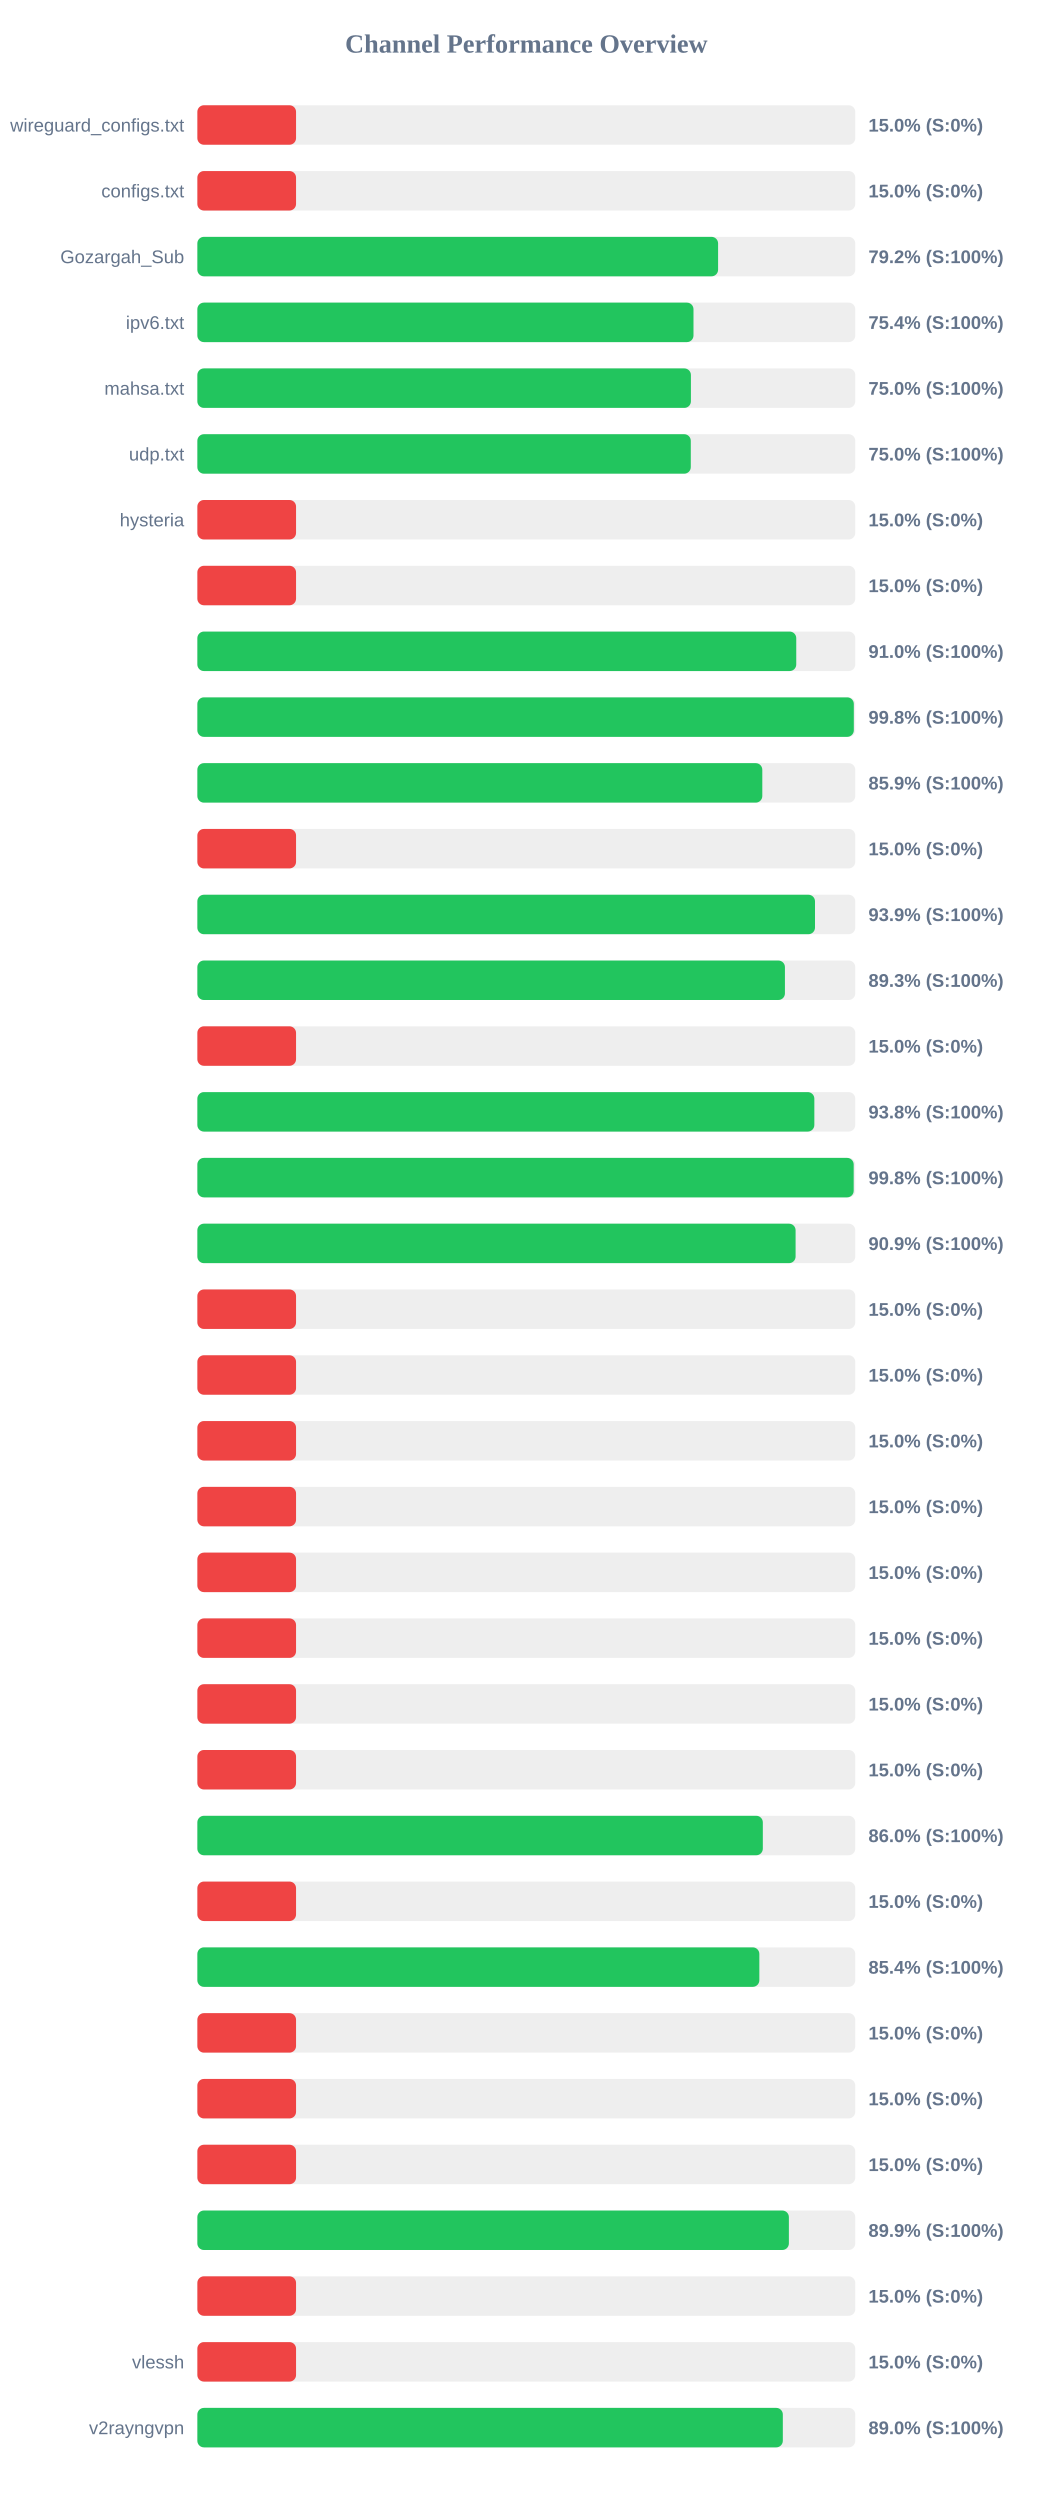
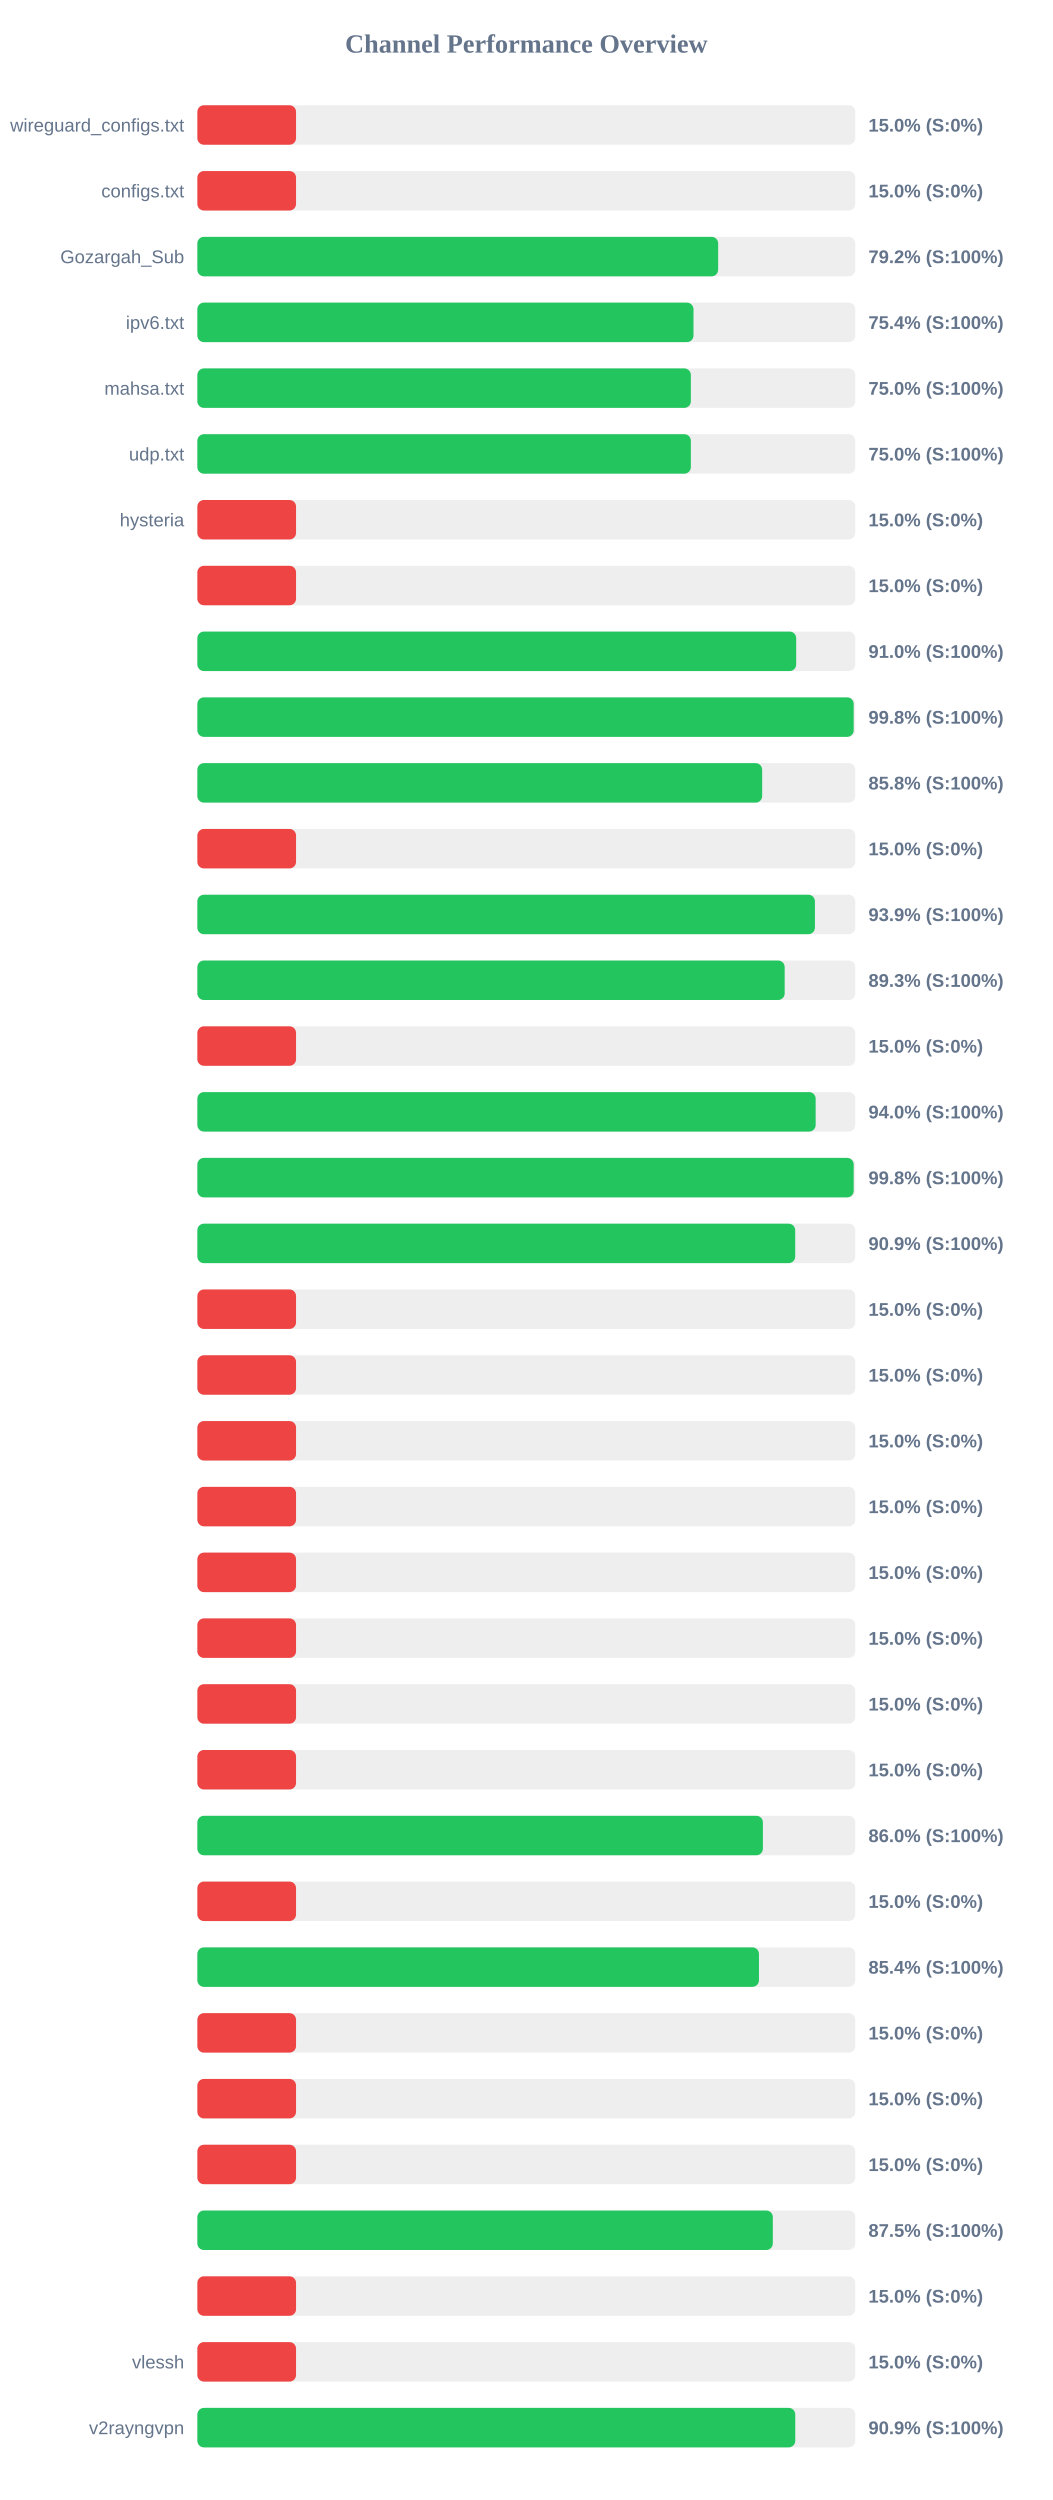
<svg xmlns="http://www.w3.org/2000/svg" width="800" height="1900" version="1.1">
  <style>
        .row { font: 14px Arial; fill: #64748b; }
        .score { font: bold 14px Arial; fill: #64748b; }
    </style>
  <text x="400" y="40" text-anchor="middle" font-size="20px" font-weight="bold" fill="#64748b">Channel Performance Overview</text>
  <rect x="150" y="80" width="500" height="30" fill="#eee" rx="5" />
  <rect x="150" y="80" width="75.0" height="30" fill="#ef4444" rx="5" />
  <text x="140" y="100" text-anchor="end" class="row">wireguard_configs.txt</text>
  <text x="660" y="100" text-anchor="start" class="score">15.0% (S:0%)</text>
  <rect x="150" y="130" width="500" height="30" fill="#eee" rx="5" />
  <rect x="150" y="130" width="75.0" height="30" fill="#ef4444" rx="5" />
  <text x="140" y="150" text-anchor="end" class="row">configs.txt</text>
  <text x="660" y="150" text-anchor="start" class="score">15.0% (S:0%)</text>
  <rect x="150" y="180" width="500" height="30" fill="#eee" rx="5" />
-   <rect x="150" y="180" width="395.75" height="30" fill="#22c55e" rx="5" />
+   <rect x="150" y="180" width="395.8" height="30" fill="#22c55e" rx="5" />
  <text x="140" y="200" text-anchor="end" class="row">Gozargah_Sub</text>
  <text x="660" y="200" text-anchor="start" class="score">79.2% (S:100%)</text>
  <rect x="150" y="230" width="500" height="30" fill="#eee" rx="5" />
  <rect x="150" y="230" width="377.05" height="30" fill="#22c55e" rx="5" />
  <text x="140" y="250" text-anchor="end" class="row">ipv6.txt</text>
  <text x="660" y="250" text-anchor="start" class="score">75.4% (S:100%)</text>
  <rect x="150" y="280" width="500" height="30" fill="#eee" rx="5" />
-   <rect x="150" y="280" width="375.1" height="30" fill="#22c55e" rx="5" />
+   <rect x="150" y="280" width="375.05" height="30" fill="#22c55e" rx="5" />
  <text x="140" y="300" text-anchor="end" class="row">mahsa.txt</text>
  <text x="660" y="300" text-anchor="start" class="score">75.0% (S:100%)</text>
  <rect x="150" y="330" width="500" height="30" fill="#eee" rx="5" />
-   <rect x="150" y="330" width="375.0" height="30" fill="#22c55e" rx="5" />
+   <rect x="150" y="330" width="375.05" height="30" fill="#22c55e" rx="5" />
  <text x="140" y="350" text-anchor="end" class="row">udp.txt</text>
  <text x="660" y="350" text-anchor="start" class="score">75.0% (S:100%)</text>
  <rect x="150" y="380" width="500" height="30" fill="#eee" rx="5" />
  <rect x="150" y="380" width="75.0" height="30" fill="#ef4444" rx="5" />
  <text x="140" y="400" text-anchor="end" class="row">hysteria</text>
  <text x="660" y="400" text-anchor="start" class="score">15.0% (S:0%)</text>
  <rect x="150" y="430" width="500" height="30" fill="#eee" rx="5" />
  <rect x="150" y="430" width="75.0" height="30" fill="#ef4444" rx="5" />
  <text x="140" y="450" text-anchor="end" class="row" />
  <text x="660" y="450" text-anchor="start" class="score">15.0% (S:0%)</text>
  <rect x="150" y="480" width="500" height="30" fill="#eee" rx="5" />
-   <rect x="150" y="480" width="455.15" height="30" fill="#22c55e" rx="5" />
+   <rect x="150" y="480" width="455.1" height="30" fill="#22c55e" rx="5" />
  <text x="140" y="500" text-anchor="end" class="row" />
  <text x="660" y="500" text-anchor="start" class="score">91.0% (S:100%)</text>
  <rect x="150" y="530" width="500" height="30" fill="#eee" rx="5" />
-   <rect x="150" y="530" width="498.9" height="30" fill="#22c55e" rx="5" />
+   <rect x="150" y="530" width="498.8" height="30" fill="#22c55e" rx="5" />
  <text x="140" y="550" text-anchor="end" class="row" />
  <text x="660" y="550" text-anchor="start" class="score">99.8% (S:100%)</text>
  <rect x="150" y="580" width="500" height="30" fill="#eee" rx="5" />
-   <rect x="150" y="580" width="429.35" height="30" fill="#22c55e" rx="5" />
+   <rect x="150" y="580" width="429.25" height="30" fill="#22c55e" rx="5" />
  <text x="140" y="600" text-anchor="end" class="row" />
-   <text x="660" y="600" text-anchor="start" class="score">85.9% (S:100%)</text>
+   <text x="660" y="600" text-anchor="start" class="score">85.8% (S:100%)</text>
  <rect x="150" y="630" width="500" height="30" fill="#eee" rx="5" />
  <rect x="150" y="630" width="75.0" height="30" fill="#ef4444" rx="5" />
  <text x="140" y="650" text-anchor="end" class="row" />
  <text x="660" y="650" text-anchor="start" class="score">15.0% (S:0%)</text>
  <rect x="150" y="680" width="500" height="30" fill="#eee" rx="5" />
-   <rect x="150" y="680" width="469.4" height="30" fill="#22c55e" rx="5" />
+   <rect x="150" y="680" width="469.35" height="30" fill="#22c55e" rx="5" />
  <text x="140" y="700" text-anchor="end" class="row" />
  <text x="660" y="700" text-anchor="start" class="score">93.9% (S:100%)</text>
  <rect x="150" y="730" width="500" height="30" fill="#eee" rx="5" />
-   <rect x="150" y="730" width="446.55" height="30" fill="#22c55e" rx="5" />
+   <rect x="150" y="730" width="446.35" height="30" fill="#22c55e" rx="5" />
  <text x="140" y="750" text-anchor="end" class="row" />
  <text x="660" y="750" text-anchor="start" class="score">89.3% (S:100%)</text>
  <rect x="150" y="780" width="500" height="30" fill="#eee" rx="5" />
  <rect x="150" y="780" width="75.0" height="30" fill="#ef4444" rx="5" />
  <text x="140" y="800" text-anchor="end" class="row" />
  <text x="660" y="800" text-anchor="start" class="score">15.0% (S:0%)</text>
  <rect x="150" y="830" width="500" height="30" fill="#eee" rx="5" />
-   <rect x="150" y="830" width="468.9" height="30" fill="#22c55e" rx="5" />
+   <rect x="150" y="830" width="469.9" height="30" fill="#22c55e" rx="5" />
  <text x="140" y="850" text-anchor="end" class="row" />
-   <text x="660" y="850" text-anchor="start" class="score">93.8% (S:100%)</text>
+   <text x="660" y="850" text-anchor="start" class="score">94.0% (S:100%)</text>
  <rect x="150" y="880" width="500" height="30" fill="#eee" rx="5" />
  <rect x="150" y="880" width="498.8" height="30" fill="#22c55e" rx="5" />
  <text x="140" y="900" text-anchor="end" class="row" />
  <text x="660" y="900" text-anchor="start" class="score">99.8% (S:100%)</text>
  <rect x="150" y="930" width="500" height="30" fill="#eee" rx="5" />
-   <rect x="150" y="930" width="454.65" height="30" fill="#22c55e" rx="5" />
+   <rect x="150" y="930" width="454.35" height="30" fill="#22c55e" rx="5" />
  <text x="140" y="950" text-anchor="end" class="row" />
  <text x="660" y="950" text-anchor="start" class="score">90.9% (S:100%)</text>
  <rect x="150" y="980" width="500" height="30" fill="#eee" rx="5" />
  <rect x="150" y="980" width="75.0" height="30" fill="#ef4444" rx="5" />
  <text x="140" y="1000" text-anchor="end" class="row" />
  <text x="660" y="1000" text-anchor="start" class="score">15.0% (S:0%)</text>
  <rect x="150" y="1030" width="500" height="30" fill="#eee" rx="5" />
  <rect x="150" y="1030" width="75.0" height="30" fill="#ef4444" rx="5" />
  <text x="140" y="1050" text-anchor="end" class="row" />
  <text x="660" y="1050" text-anchor="start" class="score">15.0% (S:0%)</text>
  <rect x="150" y="1080" width="500" height="30" fill="#eee" rx="5" />
  <rect x="150" y="1080" width="75.0" height="30" fill="#ef4444" rx="5" />
  <text x="140" y="1100" text-anchor="end" class="row" />
  <text x="660" y="1100" text-anchor="start" class="score">15.0% (S:0%)</text>
  <rect x="150" y="1130" width="500" height="30" fill="#eee" rx="5" />
  <rect x="150" y="1130" width="75.0" height="30" fill="#ef4444" rx="5" />
  <text x="140" y="1150" text-anchor="end" class="row" />
  <text x="660" y="1150" text-anchor="start" class="score">15.0% (S:0%)</text>
  <rect x="150" y="1180" width="500" height="30" fill="#eee" rx="5" />
  <rect x="150" y="1180" width="75.0" height="30" fill="#ef4444" rx="5" />
  <text x="140" y="1200" text-anchor="end" class="row" />
  <text x="660" y="1200" text-anchor="start" class="score">15.0% (S:0%)</text>
  <rect x="150" y="1230" width="500" height="30" fill="#eee" rx="5" />
  <rect x="150" y="1230" width="75.0" height="30" fill="#ef4444" rx="5" />
  <text x="140" y="1250" text-anchor="end" class="row" />
  <text x="660" y="1250" text-anchor="start" class="score">15.0% (S:0%)</text>
  <rect x="150" y="1280" width="500" height="30" fill="#eee" rx="5" />
  <rect x="150" y="1280" width="75.0" height="30" fill="#ef4444" rx="5" />
  <text x="140" y="1300" text-anchor="end" class="row" />
  <text x="660" y="1300" text-anchor="start" class="score">15.0% (S:0%)</text>
  <rect x="150" y="1330" width="500" height="30" fill="#eee" rx="5" />
  <rect x="150" y="1330" width="75.0" height="30" fill="#ef4444" rx="5" />
  <text x="140" y="1350" text-anchor="end" class="row" />
  <text x="660" y="1350" text-anchor="start" class="score">15.0% (S:0%)</text>
  <rect x="150" y="1380" width="500" height="30" fill="#eee" rx="5" />
-   <rect x="150" y="1380" width="429.75" height="30" fill="#22c55e" rx="5" />
+   <rect x="150" y="1380" width="429.8" height="30" fill="#22c55e" rx="5" />
  <text x="140" y="1400" text-anchor="end" class="row" />
  <text x="660" y="1400" text-anchor="start" class="score">86.0% (S:100%)</text>
  <rect x="150" y="1430" width="500" height="30" fill="#eee" rx="5" />
  <rect x="150" y="1430" width="75.0" height="30" fill="#ef4444" rx="5" />
  <text x="140" y="1450" text-anchor="end" class="row" />
  <text x="660" y="1450" text-anchor="start" class="score">15.0% (S:0%)</text>
  <rect x="150" y="1480" width="500" height="30" fill="#eee" rx="5" />
-   <rect x="150" y="1480" width="427.1" height="30" fill="#22c55e" rx="5" />
+   <rect x="150" y="1480" width="426.8" height="30" fill="#22c55e" rx="5" />
  <text x="140" y="1500" text-anchor="end" class="row" />
  <text x="660" y="1500" text-anchor="start" class="score">85.4% (S:100%)</text>
  <rect x="150" y="1530" width="500" height="30" fill="#eee" rx="5" />
  <rect x="150" y="1530" width="75.0" height="30" fill="#ef4444" rx="5" />
  <text x="140" y="1550" text-anchor="end" class="row" />
  <text x="660" y="1550" text-anchor="start" class="score">15.0% (S:0%)</text>
  <rect x="150" y="1580" width="500" height="30" fill="#eee" rx="5" />
  <rect x="150" y="1580" width="75.0" height="30" fill="#ef4444" rx="5" />
  <text x="140" y="1600" text-anchor="end" class="row" />
  <text x="660" y="1600" text-anchor="start" class="score">15.0% (S:0%)</text>
  <rect x="150" y="1630" width="500" height="30" fill="#eee" rx="5" />
  <rect x="150" y="1630" width="75.0" height="30" fill="#ef4444" rx="5" />
  <text x="140" y="1650" text-anchor="end" class="row" />
  <text x="660" y="1650" text-anchor="start" class="score">15.0% (S:0%)</text>
  <rect x="150" y="1680" width="500" height="30" fill="#eee" rx="5" />
-   <rect x="150" y="1680" width="449.55" height="30" fill="#22c55e" rx="5" />
+   <rect x="150" y="1680" width="437.35" height="30" fill="#22c55e" rx="5" />
  <text x="140" y="1700" text-anchor="end" class="row" />
-   <text x="660" y="1700" text-anchor="start" class="score">89.9% (S:100%)</text>
+   <text x="660" y="1700" text-anchor="start" class="score">87.5% (S:100%)</text>
  <rect x="150" y="1730" width="500" height="30" fill="#eee" rx="5" />
  <rect x="150" y="1730" width="75.0" height="30" fill="#ef4444" rx="5" />
  <text x="140" y="1750" text-anchor="end" class="row" />
  <text x="660" y="1750" text-anchor="start" class="score">15.0% (S:0%)</text>
  <rect x="150" y="1780" width="500" height="30" fill="#eee" rx="5" />
  <rect x="150" y="1780" width="75.0" height="30" fill="#ef4444" rx="5" />
  <text x="140" y="1800" text-anchor="end" class="row">vlessh</text>
  <text x="660" y="1800" text-anchor="start" class="score">15.0% (S:0%)</text>
  <rect x="150" y="1830" width="500" height="30" fill="#eee" rx="5" />
-   <rect x="150" y="1830" width="444.95" height="30" fill="#22c55e" rx="5" />
+   <rect x="150" y="1830" width="454.4" height="30" fill="#22c55e" rx="5" />
  <text x="140" y="1850" text-anchor="end" class="row">v2rayngvpn</text>
-   <text x="660" y="1850" text-anchor="start" class="score">89.0% (S:100%)</text>
+   <text x="660" y="1850" text-anchor="start" class="score">90.9% (S:100%)</text>
</svg>
